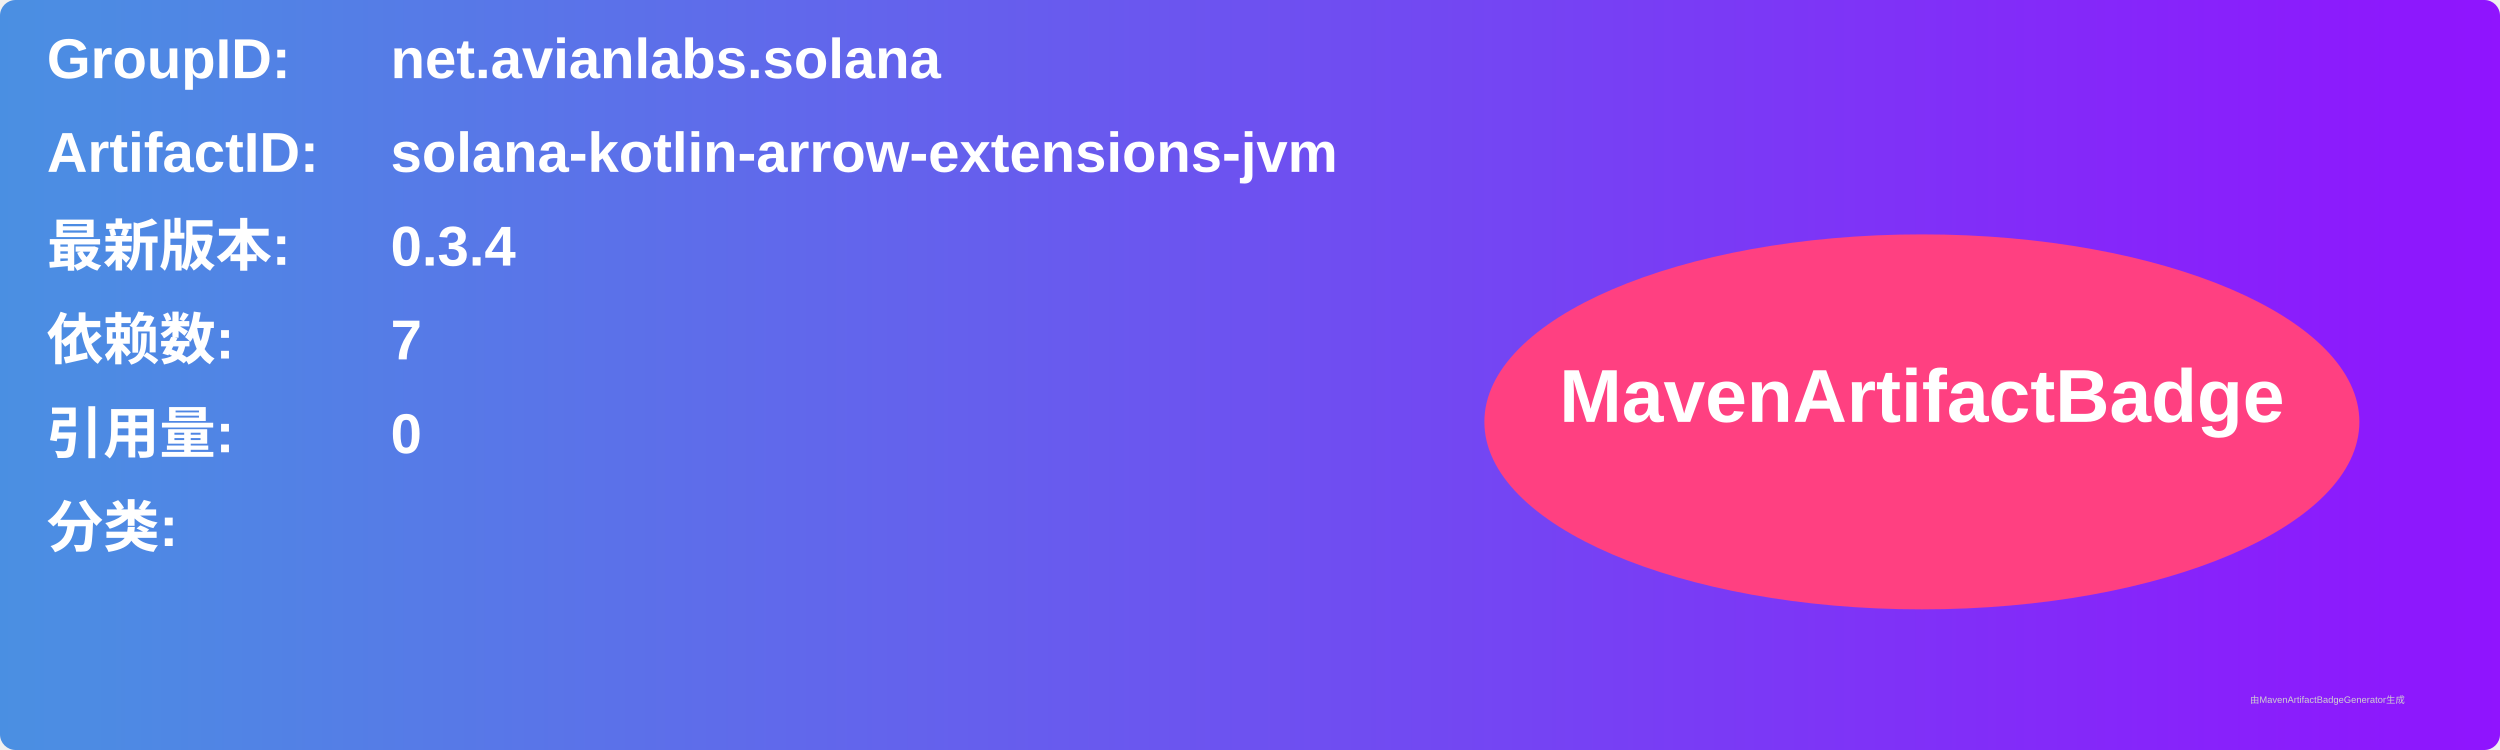
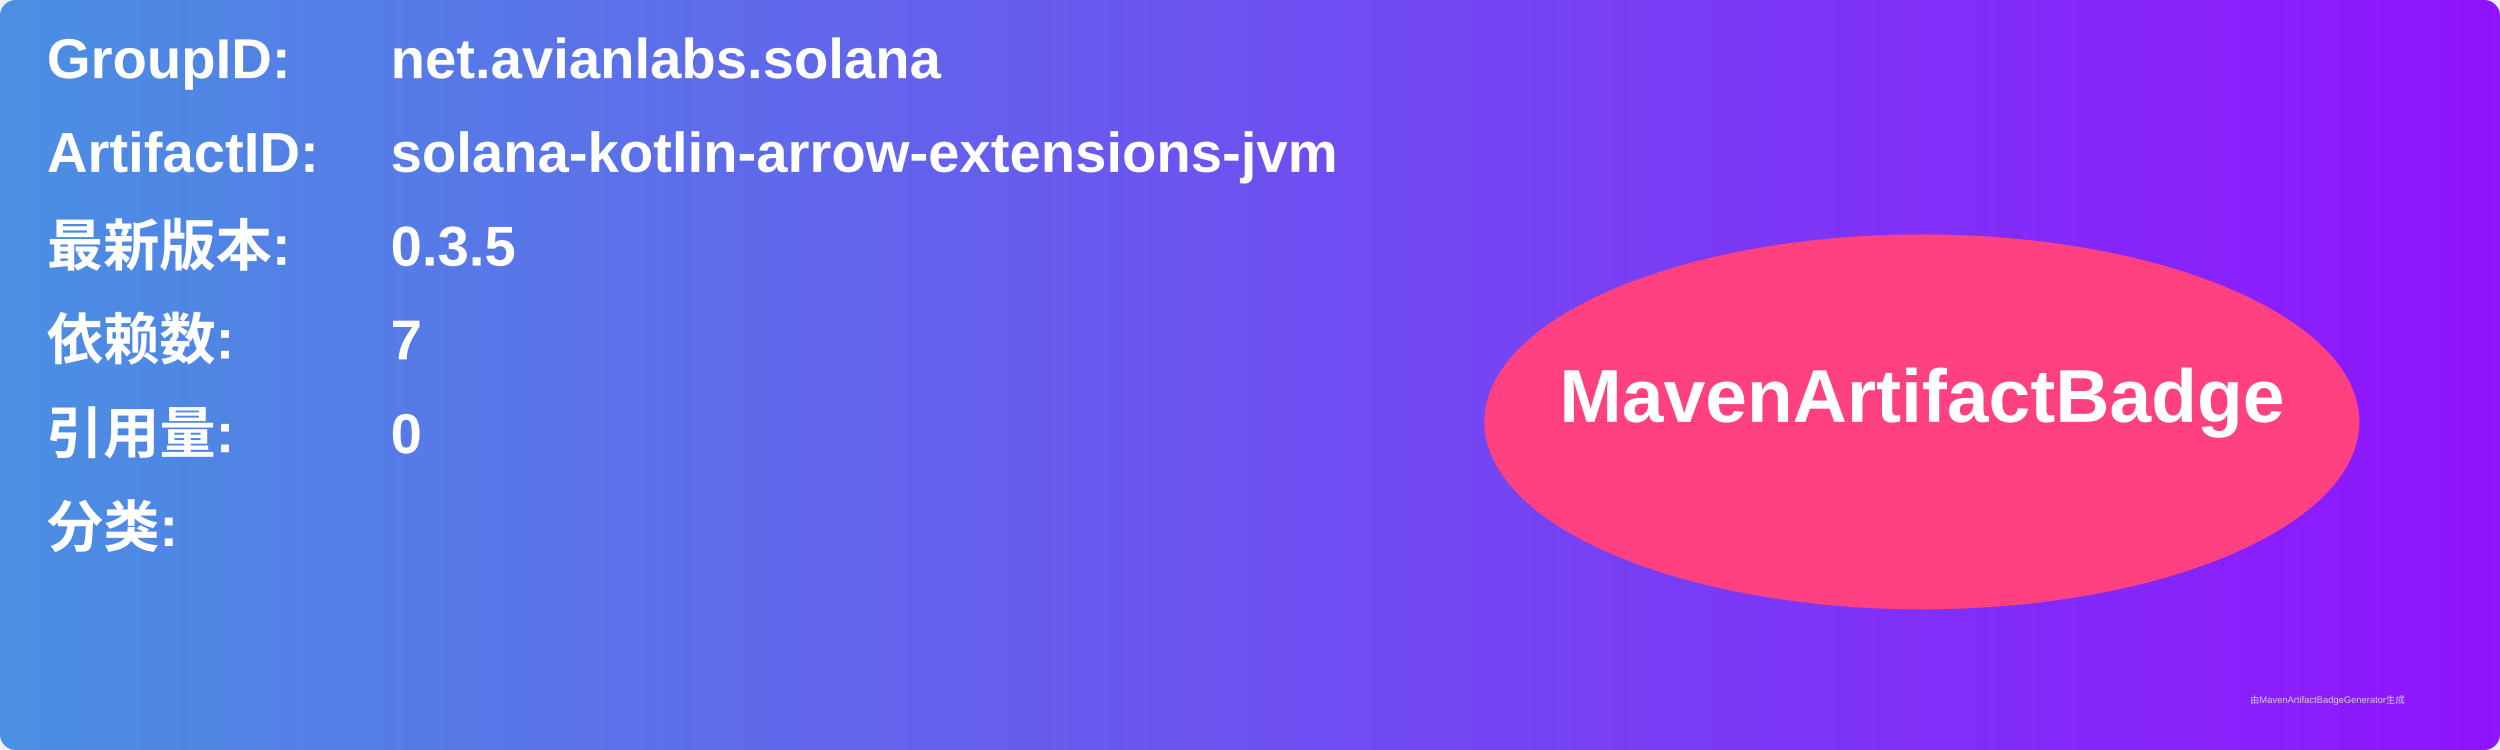
<svg xmlns="http://www.w3.org/2000/svg" width="800" height="240" viewBox="0 0 800 240">
  <linearGradient id="grad" x1="0%" y1="0%" x2="100%" y2="0%">
    <stop offset="0%" stop-color="#4a90e2" />
    <stop offset="100%" stop-color="#9013fe" />
  </linearGradient>
  <rect width="100%" height="100%" rx="5" ry="5" fill="url(#grad)" />
  <g transform="translate(15, 15)">
    <text x="0" y="10" font-family="Arial" font-size="18" fill="white" font-weight="bold" width="260">GroupID:</text>
    <text x="110" y="10" font-family="Arial" font-size="18" fill="white" font-weight="bold" width="460">net.avianlabs.solana</text>
    <text x="0" y="40" font-family="Arial" font-size="18" fill="white" font-weight="bold" width="260">ArtifactID:</text>
    <text x="110" y="40" font-family="Arial" font-size="18" fill="white" font-weight="bold" width="460">solana-kotlin-arrow-extensions-jvm</text>
    <text x="0" y="70" font-family="Arial" font-size="18" fill="white" font-weight="bold">最新版本:</text>
    <text x="110" y="70" font-family="Arial" font-size="18" fill="white" font-weight="bold">
-       <tspan font-weight="bold">0.3.4</tspan>
+       <tspan font-weight="bold">0.3.5</tspan>
    </text>
    <text x="0" y="100" font-family="Arial" font-size="18" fill="white" font-weight="bold">依赖数: </text>
    <text x="110" y="100" font-family="Arial" font-size="18" fill="white">
      <tspan font-weight="bold">7</tspan>
    </text>
    <text x="0" y="130" font-family="Arial" font-size="18" fill="white" font-weight="bold">引用量: </text>
    <text x="110" y="130" font-family="Arial" font-size="18" fill="white">
      <tspan font-weight="bold">0</tspan>
    </text>
    <text x="0" y="160" font-family="Arial" font-size="18" fill="white" font-weight="bold">分类:</text>
    <text x="10" y="190" font-family="Arial" font-size="10" fill="white">
      <tspan font-weight="bold" />
    </text>
    <ellipse cx="600" cy="120" rx="140" ry="60" fill="#ff4081" />
    <text x="600" y="120" text-anchor="middle" font-family="Arial" font-size="24" fill="white" font-weight="bold">MavenArtifactBadge</text>
  </g>
  <text x="720" y="225" font-family="Arial" font-size="3" fill="#d0d0d0">由MavenArtifactBadgeGenerator生成</text>
</svg>
